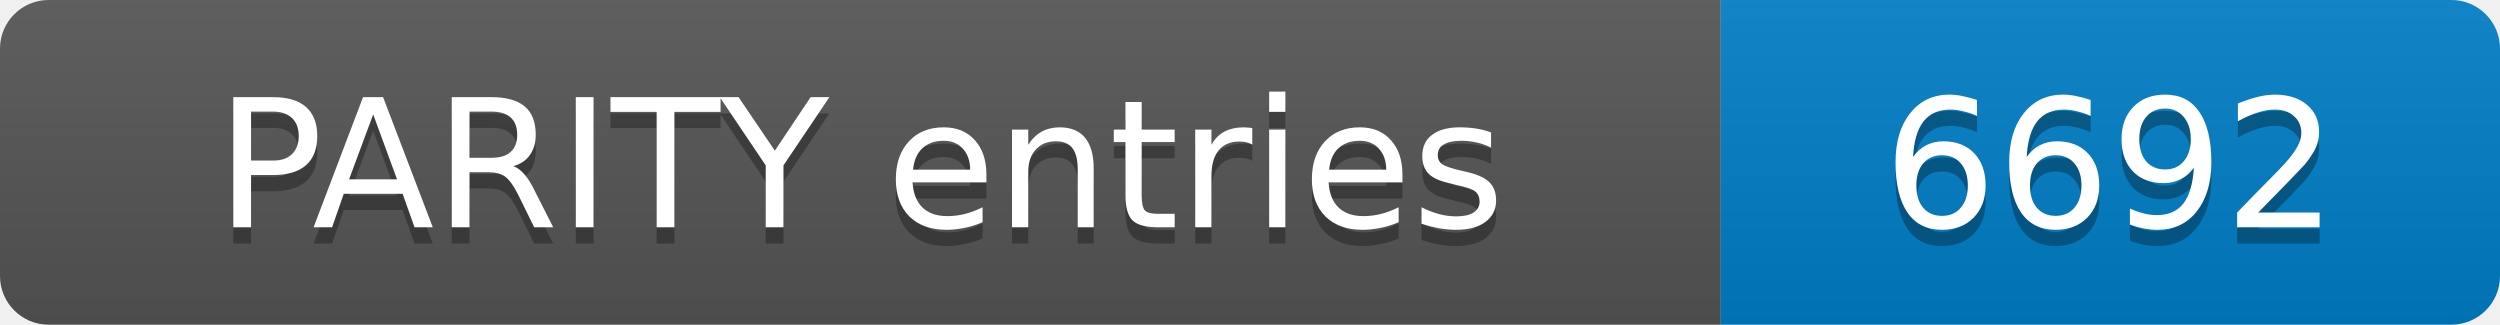
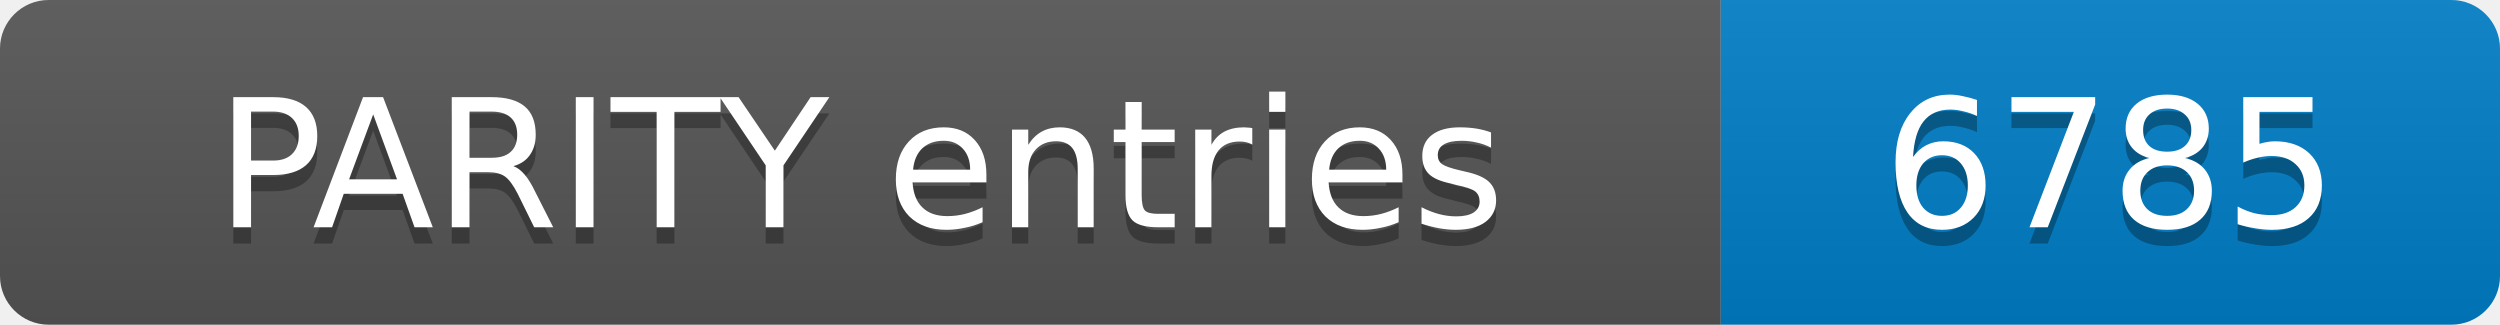
- <svg xmlns="http://www.w3.org/2000/svg" width="154" height="20" role="img" aria-label="PARITY entries: 6692">
+ <svg xmlns="http://www.w3.org/2000/svg" width="154" height="20" role="img" aria-label="PARITY entries: 6785">
  <linearGradient id="s" x2="0" y2="100%">
    <stop offset="0" stop-color="#bbb" stop-opacity=".1" />
    <stop offset="1" stop-opacity=".1" />
  </linearGradient>
  <clipPath id="r">
    <rect width="154" height="20" rx="3" fill="#fff" />
  </clipPath>
  <g clip-path="url(#r)">
    <rect width="106" height="20" fill="#555" />
    <rect x="106" width="48" height="20" fill="#007ec6" />
    <rect width="154" height="20" fill="url(#s)" />
  </g>
  <g fill="#fff" text-anchor="middle" font-family="Verdana,Geneva,DejaVu Sans,sans-serif" font-size="11">
    <text x="53.0" y="15" fill="#010101" fill-opacity=".3">PARITY entries</text>
    <text x="53.0" y="14">PARITY entries</text>
-     <text x="130.0" y="15" fill="#010101" fill-opacity=".3">6692</text>
-     <text x="130.0" y="14">6692</text>
+     <text x="130.0" y="15" fill="#010101" fill-opacity=".3">6785</text>
+     <text x="130.0" y="14">6785</text>
  </g>
</svg>
